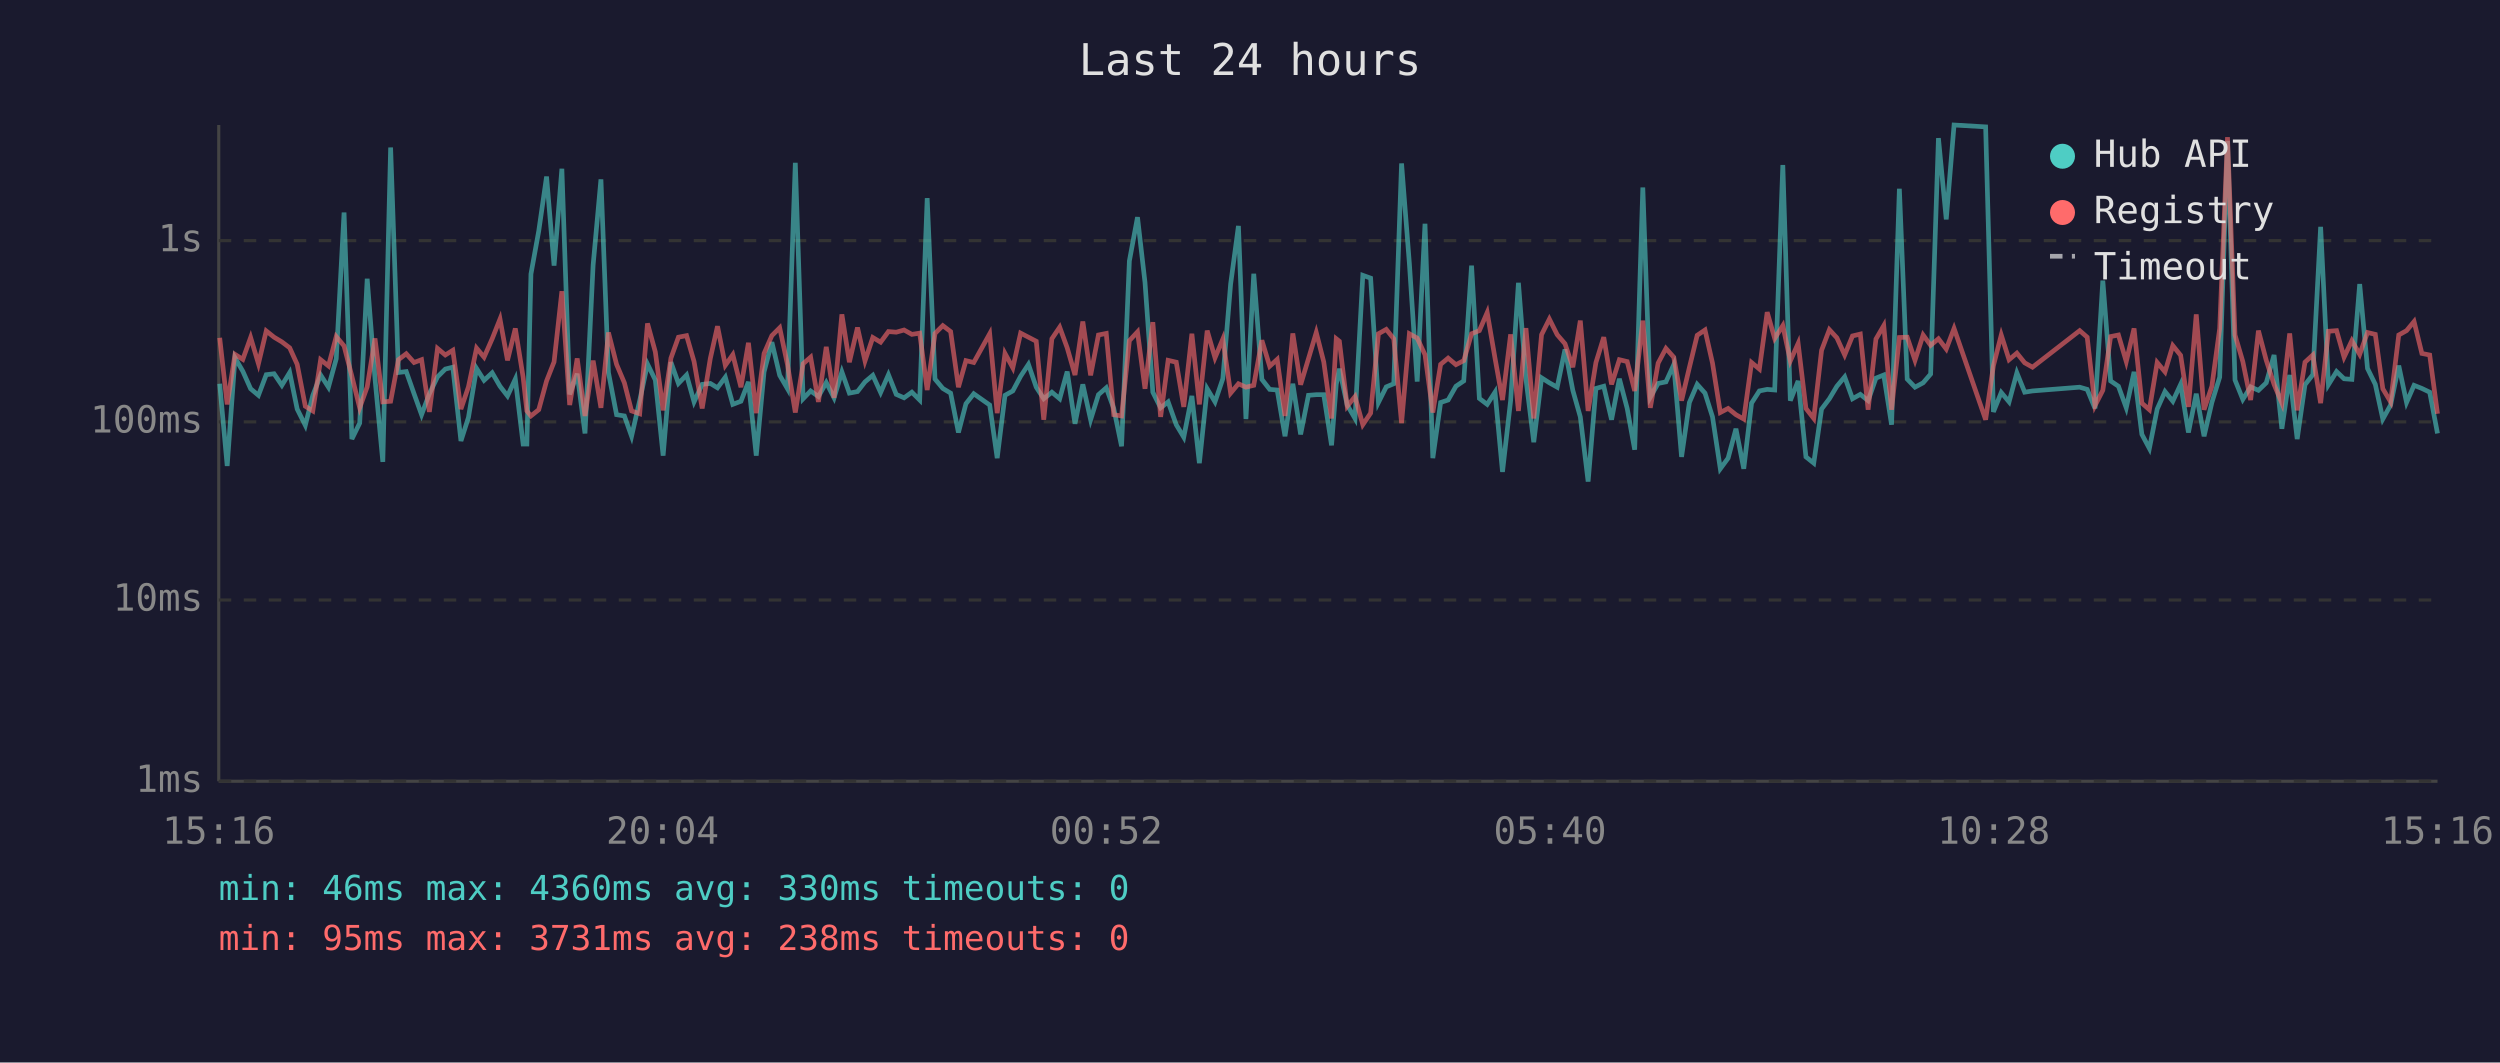
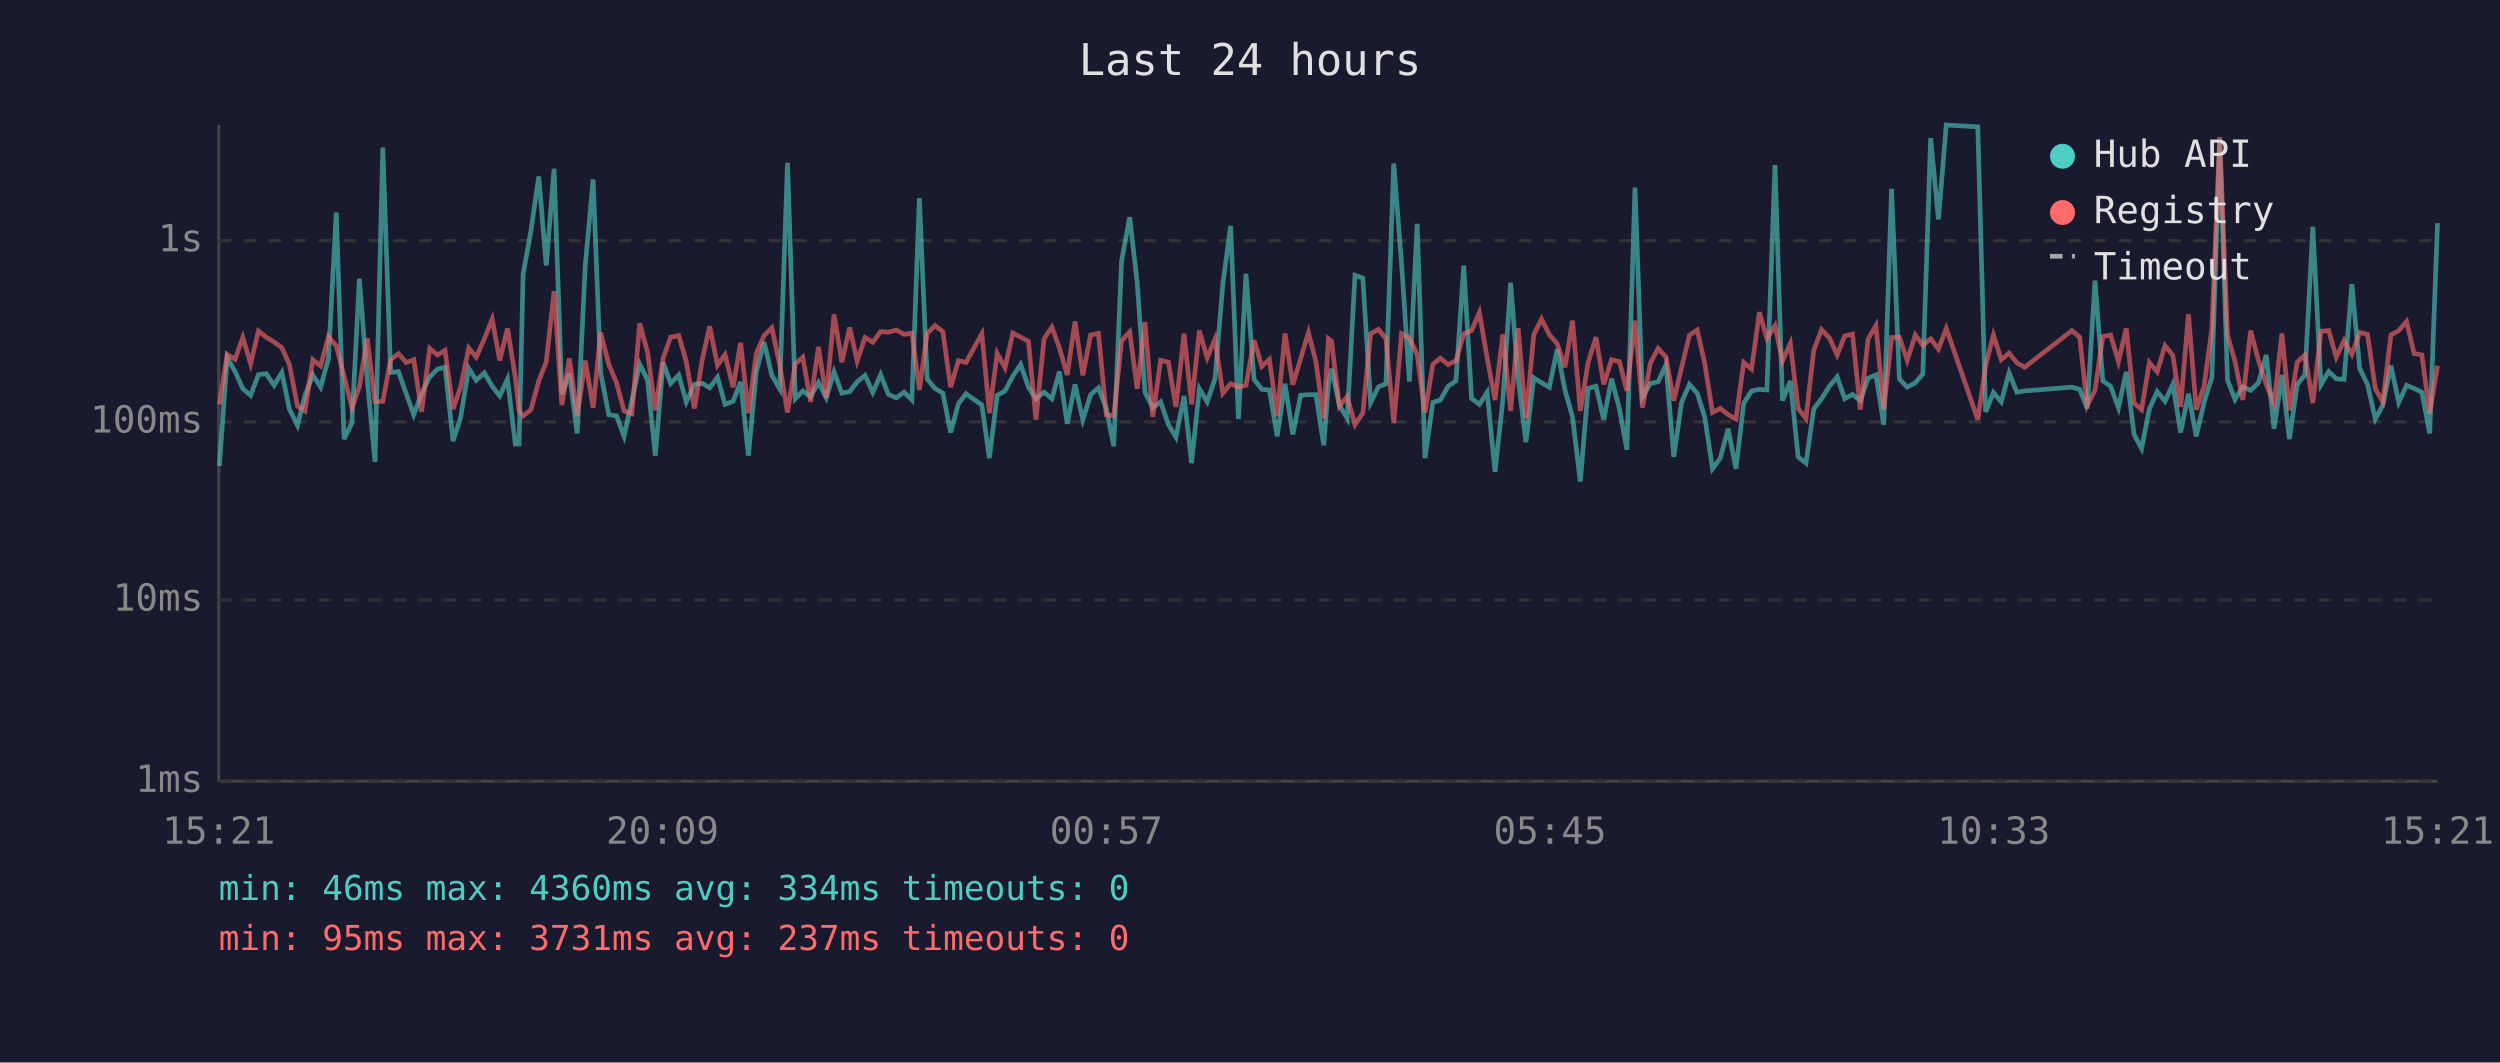
<svg xmlns="http://www.w3.org/2000/svg" viewBox="0 0 800 340" font-family="monospace" font-size="12">
  <rect width="800" height="340" fill="#1a1a2e" />
  <text x="400" y="24" fill="#e0e0e0" font-size="14" text-anchor="middle">Last 24 hours</text>
  <line x1="70" y1="40" x2="70" y2="250" stroke="#444" stroke-width="1" />
  <line x1="70" y1="250" x2="780" y2="250" stroke="#444" stroke-width="1" />
  <line x1="70" y1="250" x2="780" y2="250" stroke="#333" stroke-width="1" stroke-dasharray="4" />
  <text x="65" y="250" fill="#888" text-anchor="end" dominant-baseline="middle">1ms</text>
  <line x1="70" y1="192" x2="780" y2="192" stroke="#333" stroke-width="1" stroke-dasharray="4" />
  <text x="65" y="192" fill="#888" text-anchor="end" dominant-baseline="middle">10ms</text>
  <line x1="70" y1="135" x2="780" y2="135" stroke="#333" stroke-width="1" stroke-dasharray="4" />
  <text x="65" y="135" fill="#888" text-anchor="end" dominant-baseline="middle">100ms</text>
  <line x1="70" y1="77" x2="780" y2="77" stroke="#333" stroke-width="1" stroke-dasharray="4" />
  <text x="65" y="77" fill="#888" text-anchor="end" dominant-baseline="middle">1s</text>
-   <text x="70" y="270" fill="#888" text-anchor="middle">15:16</text>
-   <text x="212" y="270" fill="#888" text-anchor="middle">20:04</text>
-   <text x="354" y="270" fill="#888" text-anchor="middle">00:52</text>
-   <text x="496" y="270" fill="#888" text-anchor="middle">05:40</text>
-   <text x="638" y="270" fill="#888" text-anchor="middle">10:28</text>
-   <text x="780" y="270" fill="#888" text-anchor="middle">15:16</text>
-   <polyline points="70.3,122.8 72.7,149.1 75.2,114.5 77.7,118.8 80.2,124.4 82.7,126.5 85.2,119.9 87.7,119.6 90.2,123.3 92.7,119.2 95.1,130.9 97.7,136.1 100.1,126.5 102.6,120.0 105.1,123.9 107.6,114.8 110.1,68.0 112.6,140.5 115.1,135.4 117.5,89.2 120.0,121.2 122.5,147.8 125.0,47.2 127.5,119.2 130.0,118.9 132.5,126.0 134.9,132.7 137.4,126.0 140.0,120.6 142.5,118.1 144.9,117.5 147.5,141.1 149.9,133.6 152.5,117.9 154.9,121.7 157.5,119.3 160.0,123.6 162.4,126.7 164.9,121.3 167.4,142.1 168.6,142.1 169.9,87.7 172.4,73.9 174.9,56.5 177.3,85.0 179.8,54.0 182.3,126.2 184.7,119.6 187.2,138.7 189.8,84.8 192.3,57.4 194.7,119.2 197.3,132.7 199.8,133.1 202.1,139.6 204.7,128.2 207.2,116.5 209.7,121.6 212.2,145.8 214.7,115.9 217.1,122.7 219.7,120.0 222.1,128.6 224.7,123.0 227.3,122.7 229.6,124.1 232.1,120.7 234.5,129.4 237.1,128.4 239.5,122.2 242.0,145.8 244.5,119.0 247.0,109.5 249.5,120.1 252.0,124.4 254.5,52.1 257.0,127.6 259.4,125.1 261.9,126.9 264.4,122.4 266.9,127.3 269.4,119.0 271.8,125.8 274.4,125.3 276.8,122.2 279.3,120.1 281.8,125.6 284.3,119.9 286.8,126.2 289.3,127.3 291.8,125.5 294.3,128.0 296.7,63.4 299.2,121.3 301.7,124.3 304.2,125.8 306.7,138.4 309.1,129.2 311.6,126.0 316.7,129.6 319.1,146.6 321.6,126.5 324.1,125.1 326.6,120.4 329.1,116.6 331.6,123.9 334.0,127.6 336.6,125.5 339.1,127.6 341.5,118.9 344.0,135.6 346.5,123.0 349.0,134.3 351.5,126.3 354.0,124.1 356.4,130.7 358.9,142.8 361.4,83.5 364.0,69.5 366.4,90.4 368.9,125.5 371.4,130.5 373.8,128.6 376.4,135.9 378.8,139.9 381.4,126.7 383.8,148.2 386.3,124.4 388.8,128.6 391.3,121.2 393.8,90.9 396.3,72.3 398.7,134.1 401.2,87.6 403.8,121.4 406.3,124.6 408.7,124.8 411.2,139.6 413.7,122.8 416.2,139.0 418.7,126.5 421.2,126.3 423.6,126.3 426.1,142.5 427.6,123.0 428.6,118.0 431.1,129.6 433.6,133.9 436.1,88.1 438.6,89.0 441.1,128.8 443.6,123.8 446.0,122.8 448.5,52.3 451.0,84.3 453.5,122.1 456.0,71.6 458.5,146.6 461.0,128.8 463.4,128.0 465.9,123.6 468.4,121.9 470.9,85.0 473.4,127.5 475.9,129.4 478.4,125.5 480.8,151.0 483.4,128.2 485.9,90.5 488.3,121.2 490.8,141.5 493.3,120.9 495.8,122.5 498.3,123.9 500.8,111.8 503.3,124.9 505.7,133.4 508.2,154.1 510.7,124.3 513.2,123.6 515.7,134.3 518.2,121.2 520.7,130.7 523.1,143.9 525.7,60.0 528.1,127.1 530.6,122.7 533.1,122.2 535.6,116.7 538.1,146.2 540.6,128.8 543.1,123.0 545.6,125.8 548.0,133.4 550.5,150.0 553.0,146.6 555.5,137.2 558.0,150.0 560.5,129.0 563.0,125.1 565.5,124.6 567.9,124.8 570.5,52.8 572.9,128.2 575.4,121.9 577.9,146.2 580.4,148.2 582.9,130.9 585.4,127.6 587.8,123.6 590.3,120.6 592.8,127.6 595.3,126.2 597.8,128.2 600.3,121.0 602.8,120.0 605.3,135.9 607.8,60.4 610.3,121.3 612.8,123.9 615.4,122.5 617.8,119.7 620.3,44.2 622.8,70.2 625.3,40.0 635.4,40.6 637.9,131.8 640.4,125.6 642.9,128.6 645.4,119.3 647.9,125.5 650.4,125.1 665.5,123.9 667.9,124.6 670.4,130.7 672.9,89.8 675.4,121.9 677.9,123.6 680.4,130.5 682.9,119.0 685.4,139.0 687.8,143.5 690.3,130.9 692.8,125.3 695.3,128.4 697.8,123.0 700.3,138.4 702.8,126.0 705.3,139.6 707.8,128.8 710.3,120.7 712.8,45.1 715.2,121.6 717.7,127.8 720.2,123.8 722.7,124.9 725.2,122.5 727.7,113.6 730.2,137.2 732.7,120.0 735.1,140.5 737.6,123.1 740.1,119.9 742.6,72.6 745.1,123.1 747.7,118.9 750.1,121.2 752.6,121.4 755.1,90.9 757.6,117.9 760.1,123.0 762.5,134.1 765.0,129.6 767.6,117.0 770.1,128.8 772.5,123.3 775.0,124.3 777.5,125.5 780.0,138.7" fill="none" stroke="#4ecdc4" stroke-width="1.5" opacity="0.6" />
-   <polyline points="70.3,108.1 72.7,129.4 75.2,113.4 77.7,115.0 80.2,108.0 82.7,116.4 85.2,105.9 87.7,107.9 90.2,109.4 92.7,111.3 95.1,116.6 97.7,130.0 100.1,131.5 102.6,115.1 105.1,117.1 107.6,107.7 110.1,110.7 112.6,120.4 115.1,130.5 117.5,123.8 120.0,108.3 122.5,128.6 125.0,128.4 127.5,115.1 130.0,113.2 132.5,116.0 134.9,115.1 137.4,131.8 140.0,111.5 142.5,113.6 144.9,112.1 147.5,130.9 149.9,123.8 152.5,111.4 154.9,114.3 157.5,108.4 160.0,102.1 162.4,115.3 164.9,105.1 167.4,120.7 168.6,131.5 169.9,133.1 172.4,131.1 174.9,121.9 177.3,115.8 179.8,93.2 182.3,129.6 184.7,114.7 187.2,133.1 189.8,115.4 192.3,130.5 194.7,106.4 197.3,116.6 199.8,122.5 202.1,131.5 204.7,132.4 207.2,103.5 209.7,112.6 212.2,131.3 214.7,114.6 217.1,107.9 219.7,107.4 222.1,115.7 224.7,130.7 227.3,114.7 229.6,104.4 232.1,116.9 234.5,113.5 237.1,123.9 239.5,109.7 242.0,132.2 244.5,113.1 247.0,107.4 249.5,104.9 252.0,116.7 254.5,132.0 257.0,116.4 259.4,114.3 261.9,128.6 264.4,111.0 266.9,127.3 269.4,100.6 271.8,115.9 274.4,104.8 276.8,115.5 279.3,108.0 281.8,109.5 284.3,106.1 286.8,106.3 289.3,105.6 291.8,107.0 294.3,106.6 296.7,124.8 299.2,106.7 301.7,104.2 304.2,106.1 306.7,123.9 309.1,115.4 311.6,116.0 316.7,106.8 319.1,132.2 321.6,113.1 324.1,117.7 326.6,106.6 329.1,107.9 331.6,109.2 334.0,134.3 336.6,108.4 339.1,104.7 341.5,111.3 344.0,120.0 346.5,102.9 349.0,120.1 351.5,107.2 354.0,106.7 356.4,132.7 358.9,133.1 361.4,109.0 364.0,106.2 366.4,124.4 368.9,103.1 371.4,133.4 373.8,115.3 376.4,115.9 378.8,130.2 381.4,106.8 383.8,129.4 386.3,105.8 388.8,114.5 391.3,108.5 393.8,125.8 396.3,122.8 398.7,123.9 401.2,123.3 403.8,108.9 406.3,117.2 408.7,115.0 411.2,133.1 413.7,106.7 416.2,123.1 418.7,114.8 421.2,106.4 423.6,115.8 426.1,133.9 427.6,108.4 428.6,109.2 431.1,130.0 433.6,126.9 436.1,135.9 438.6,132.2 441.1,106.8 443.6,105.4 446.0,108.4 448.5,135.4 451.0,106.8 453.5,108.2 456.0,113.5 458.5,132.0 461.0,116.6 463.4,114.6 465.9,116.7 468.4,115.4 470.9,106.8 473.4,105.8 475.9,100.0 478.4,114.6 480.8,128.0 483.4,107.0 485.9,131.5 488.3,105.0 490.8,133.9 493.3,107.1 495.8,102.1 498.3,107.1 500.8,110.0 503.3,117.5 505.7,102.6 508.2,131.5 510.7,116.0 513.2,107.9 515.7,123.0 518.2,115.1 520.7,115.7 523.1,125.1 525.7,102.6 528.1,130.5 530.6,116.2 533.1,111.5 535.6,114.3 538.1,128.2 540.6,117.6 543.1,107.3 545.6,105.6 548.0,116.2 550.5,132.0 553.0,130.7 555.5,132.7 558.0,134.1 560.5,116.0 563.0,118.1 565.5,99.9 567.9,108.3 570.5,104.2 572.9,115.5 575.4,109.9 577.9,130.7 580.4,133.9 582.9,112.1 585.4,105.5 587.8,108.1 590.3,113.6 592.8,107.5 595.3,106.9 597.8,131.1 600.3,108.5 602.8,104.2 605.3,131.1 607.8,108.0 610.3,107.9 612.8,115.3 615.4,107.2 617.8,110.5 620.3,108.4 622.8,111.7 625.3,105.1 635.4,134.3 637.9,117.0 640.4,107.2 642.9,115.1 645.4,113.0 647.9,116.1 650.4,117.5 665.5,105.8 667.9,107.9 670.4,129.8 672.9,124.9 675.4,107.7 677.9,107.2 680.4,115.7 682.9,105.1 685.4,129.0 687.8,131.1 690.3,116.0 692.8,119.0 695.3,110.6 697.8,113.7 700.3,130.2 702.8,100.6 705.3,131.1 707.8,123.6 710.3,105.1 712.8,43.9 715.2,107.2 717.7,115.7 720.2,128.0 722.7,105.8 725.2,115.3 727.7,123.0 730.2,129.0 732.7,106.7 735.1,131.3 737.6,115.9 740.1,113.6 742.6,129.0 745.1,106.0 747.7,105.8 750.1,114.3 752.6,109.0 755.1,113.4 757.6,106.4 760.1,107.0 762.5,124.4 765.0,128.6 767.6,107.2 770.1,105.8 772.5,102.9 775.0,113.1 777.5,113.6 780.0,132.4" fill="none" stroke="#ff6b6b" stroke-width="1.5" opacity="0.6" />
+   <text x="70" y="270" fill="#888" text-anchor="middle">15:21</text>
+   <text x="212" y="270" fill="#888" text-anchor="middle">20:09</text>
+   <text x="354" y="270" fill="#888" text-anchor="middle">00:57</text>
+   <text x="496" y="270" fill="#888" text-anchor="middle">05:45</text>
+   <text x="638" y="270" fill="#888" text-anchor="middle">10:33</text>
+   <text x="780" y="270" fill="#888" text-anchor="middle">15:21</text>
+   <polyline points="70.2,149.1 72.7,114.5 75.2,118.8 77.7,124.4 80.2,126.5 82.7,119.9 85.2,119.6 87.7,123.3 90.2,119.2 92.6,130.9 95.2,136.1 97.6,126.5 100.1,120.0 102.6,123.9 105.1,114.8 107.6,68.0 110.1,140.5 112.6,135.4 115.0,89.2 117.5,121.2 120.0,147.8 122.5,47.2 125.0,119.2 127.5,118.9 130.0,126.0 132.4,132.7 134.9,126.0 137.5,120.6 140.0,118.1 142.4,117.5 145.0,141.1 147.4,133.6 150.0,117.9 152.4,121.7 155.0,119.3 157.5,123.6 159.9,126.7 162.4,121.3 164.9,142.1 166.1,142.1 167.4,87.7 169.9,73.9 172.4,56.5 174.8,85.0 177.3,54.0 179.8,126.2 182.2,119.6 184.7,138.7 187.3,84.8 189.8,57.4 192.2,119.2 194.8,132.7 197.3,133.1 199.7,139.6 202.2,128.2 204.7,116.5 207.2,121.6 209.7,145.8 212.2,115.9 214.6,122.7 217.2,120.0 219.6,128.6 222.2,123.0 224.8,122.7 227.1,124.1 229.6,120.7 232.0,129.4 234.6,128.4 237.0,122.2 239.5,145.8 242.0,119.0 244.5,109.5 247.0,120.1 249.5,124.4 252.0,52.1 254.5,127.6 256.9,125.1 259.4,126.9 261.9,122.4 264.4,127.3 266.9,119.0 269.4,125.8 271.9,125.3 274.3,122.2 276.8,120.1 279.3,125.6 281.8,119.9 284.3,126.2 286.8,127.3 289.3,125.5 291.8,128.0 294.2,63.4 296.7,121.3 299.2,124.3 301.7,125.8 304.2,138.4 306.7,129.2 309.1,126.0 314.2,129.6 316.6,146.6 319.1,126.5 321.6,125.1 324.1,120.4 326.6,116.6 329.1,123.9 331.5,127.6 334.1,125.5 336.6,127.6 339.0,118.9 341.5,135.6 344.0,123.0 346.5,134.3 349.0,126.3 351.5,124.1 354.0,130.7 356.4,142.8 358.9,83.5 361.5,69.5 363.9,90.4 366.4,125.5 368.9,130.5 371.4,128.6 373.9,135.9 376.3,139.9 378.9,126.7 381.3,148.2 383.8,124.4 386.3,128.6 388.8,121.2 391.3,90.9 393.8,72.3 396.3,134.1 398.7,87.6 401.3,121.4 403.8,124.6 406.2,124.8 408.7,139.6 411.2,122.8 413.7,139.0 416.2,126.5 418.7,126.3 421.1,126.3 423.6,142.5 425.1,123.0 426.1,118.0 428.6,129.6 431.1,133.9 433.6,88.1 436.1,89.0 438.6,128.8 441.1,123.8 443.5,122.8 446.0,52.3 448.5,84.3 451.0,122.1 453.5,71.6 456.0,146.6 458.5,128.8 460.9,128.0 463.4,123.6 465.9,121.9 468.4,85.0 470.9,127.5 473.4,129.4 475.9,125.5 478.4,151.0 480.9,128.2 483.4,90.5 485.8,121.2 488.3,141.5 490.8,120.9 493.3,122.5 495.8,123.9 498.3,111.8 500.8,124.9 503.2,133.4 505.7,154.1 508.2,124.3 510.7,123.6 513.2,134.3 515.7,121.2 518.2,130.7 520.6,143.9 523.2,60.0 525.6,127.1 528.1,122.7 530.6,122.2 533.1,116.7 535.6,146.2 538.1,128.8 540.6,123.0 543.1,125.8 545.5,133.4 548.0,150.0 550.5,146.6 553.0,137.2 555.5,150.0 558.0,129.0 560.5,125.1 563.0,124.6 565.4,124.8 568.0,52.8 570.4,128.2 572.9,121.9 575.4,146.2 577.9,148.2 580.4,130.9 582.9,127.6 585.4,123.6 587.9,120.6 590.3,127.6 592.8,126.2 595.3,128.2 597.8,121.0 600.3,120.0 602.8,135.9 605.3,60.4 607.8,121.3 610.3,123.9 612.9,122.5 615.3,119.7 617.8,44.2 620.3,70.2 622.8,40.0 632.9,40.6 635.4,131.8 637.9,125.6 640.4,128.6 642.9,119.3 645.4,125.5 647.9,125.1 663.0,123.9 665.5,124.6 667.9,130.7 670.4,89.8 672.9,121.9 675.4,123.6 677.9,130.5 680.4,119.0 682.9,139.0 685.3,143.5 687.8,130.9 690.3,125.3 692.8,128.4 695.3,123.0 697.8,138.4 700.3,126.0 702.8,139.6 705.3,128.8 707.8,120.7 710.3,45.1 712.8,121.6 715.2,127.8 717.7,123.8 720.2,124.9 722.7,122.5 725.2,113.6 727.7,137.2 730.2,120.0 732.6,140.5 735.1,123.1 737.6,119.9 740.1,72.6 742.7,123.1 745.2,118.9 747.6,121.2 750.1,121.4 752.6,90.9 755.1,117.9 757.6,123.0 760.1,134.1 762.5,129.6 765.1,117.0 767.6,128.8 770.1,123.3 772.5,124.3 775.0,125.5 777.5,138.7 780.0,71.4" fill="none" stroke="#4ecdc4" stroke-width="1.5" opacity="0.6" />
+   <polyline points="70.2,129.4 72.7,113.4 75.2,115.0 77.7,108.0 80.2,116.4 82.7,105.9 85.2,107.9 87.7,109.4 90.2,111.3 92.6,116.6 95.2,130.0 97.6,131.5 100.1,115.1 102.6,117.1 105.1,107.7 107.6,110.7 110.1,120.4 112.6,130.5 115.0,123.8 117.5,108.3 120.0,128.6 122.5,128.4 125.0,115.1 127.5,113.2 130.0,116.0 132.4,115.1 134.9,131.8 137.5,111.5 140.0,113.6 142.4,112.1 145.0,130.9 147.4,123.8 150.0,111.4 152.4,114.3 155.0,108.4 157.5,102.1 159.9,115.3 162.4,105.1 164.9,120.7 166.1,131.5 167.4,133.1 169.9,131.1 172.4,121.9 174.8,115.8 177.3,93.2 179.8,129.6 182.2,114.7 184.7,133.1 187.3,115.4 189.8,130.5 192.2,106.4 194.8,116.6 197.3,122.5 199.7,131.5 202.2,132.4 204.7,103.5 207.2,112.6 209.7,131.3 212.2,114.6 214.6,107.9 217.2,107.4 219.6,115.7 222.2,130.7 224.8,114.7 227.1,104.4 229.6,116.9 232.0,113.5 234.6,123.9 237.0,109.7 239.5,132.2 242.0,113.1 244.5,107.4 247.0,104.9 249.5,116.7 252.0,132.0 254.5,116.4 256.9,114.3 259.4,128.6 261.9,111.0 264.4,127.3 266.9,100.6 269.4,115.9 271.9,104.8 274.3,115.5 276.8,108.0 279.3,109.5 281.8,106.1 284.3,106.3 286.8,105.6 289.3,107.0 291.8,106.6 294.2,124.8 296.7,106.7 299.2,104.2 301.7,106.1 304.2,123.9 306.7,115.4 309.1,116.0 314.2,106.8 316.6,132.2 319.1,113.1 321.6,117.7 324.1,106.6 326.6,107.9 329.1,109.2 331.5,134.3 334.1,108.4 336.6,104.7 339.0,111.3 341.5,120.0 344.0,102.9 346.5,120.1 349.0,107.2 351.5,106.7 354.0,132.7 356.4,133.1 358.9,109.0 361.5,106.2 363.9,124.4 366.4,103.1 368.9,133.4 371.4,115.3 373.9,115.9 376.3,130.2 378.9,106.8 381.3,129.4 383.8,105.8 386.3,114.5 388.8,108.5 391.3,125.8 393.8,122.8 396.3,123.9 398.7,123.3 401.3,108.9 403.8,117.2 406.2,115.0 408.7,133.1 411.2,106.7 413.7,123.1 416.2,114.8 418.7,106.4 421.1,115.8 423.6,133.9 425.1,108.4 426.1,109.2 428.6,130.0 431.1,126.9 433.6,135.9 436.1,132.2 438.6,106.8 441.1,105.4 443.5,108.4 446.0,135.4 448.5,106.8 451.0,108.2 453.5,113.5 456.0,132.0 458.5,116.6 460.9,114.6 463.4,116.7 465.9,115.4 468.4,106.8 470.9,105.8 473.4,100.0 475.9,114.6 478.4,128.0 480.9,107.0 483.4,131.5 485.8,105.0 488.3,133.9 490.8,107.1 493.3,102.1 495.8,107.1 498.3,110.0 500.8,117.5 503.2,102.6 505.7,131.5 508.2,116.0 510.7,107.9 513.2,123.0 515.7,115.1 518.2,115.7 520.6,125.1 523.2,102.6 525.6,130.5 528.1,116.2 530.6,111.5 533.1,114.3 535.6,128.2 538.1,117.6 540.6,107.3 543.1,105.6 545.5,116.2 548.0,132.0 550.5,130.7 553.0,132.7 555.5,134.1 558.0,116.0 560.5,118.1 563.0,99.9 565.4,108.3 568.0,104.2 570.4,115.5 572.9,109.9 575.4,130.7 577.9,133.9 580.4,112.1 582.9,105.5 585.4,108.1 587.9,113.6 590.3,107.5 592.8,106.9 595.3,131.1 597.8,108.5 600.3,104.2 602.8,131.1 605.3,108.0 607.8,107.9 610.3,115.3 612.9,107.2 615.3,110.5 617.8,108.4 620.3,111.7 622.8,105.1 632.9,134.3 635.4,117.0 637.9,107.2 640.4,115.1 642.9,113.0 645.4,116.1 647.9,117.5 663.0,105.8 665.5,107.9 667.9,129.8 670.4,124.9 672.9,107.7 675.4,107.2 677.9,115.7 680.4,105.1 682.9,129.0 685.3,131.1 687.8,116.0 690.3,119.0 692.8,110.6 695.3,113.7 697.8,130.2 700.3,100.6 702.8,131.1 705.3,123.6 707.8,105.1 710.3,43.9 712.8,107.2 715.2,115.7 717.7,128.0 720.2,105.8 722.7,115.3 725.2,123.0 727.7,129.0 730.2,106.7 732.6,131.3 735.1,115.9 737.6,113.6 740.1,129.0 742.7,106.0 745.2,105.8 747.6,114.3 750.1,109.0 752.6,113.4 755.1,106.4 757.6,107.0 760.1,124.4 762.5,128.6 765.1,107.2 767.6,105.8 770.1,102.9 772.5,113.1 775.0,113.6 777.5,132.4 780.0,117.0" fill="none" stroke="#ff6b6b" stroke-width="1.5" opacity="0.6" />
  <circle cx="660" cy="50" r="4" fill="#4ecdc4" />
  <text x="670" y="50" fill="#e0e0e0" dominant-baseline="middle">Hub API</text>
  <circle cx="660" cy="68" r="4" fill="#ff6b6b" />
  <text x="670" y="68" fill="#e0e0e0" dominant-baseline="middle">Registry</text>
  <line x1="656" y1="82" x2="664" y2="82" stroke="#e0e0e0" stroke-width="1.5" stroke-dasharray="4,3" opacity="0.7" />
  <text x="670" y="86" fill="#e0e0e0" dominant-baseline="middle">Timeout</text>
-   <text x="70" y="288" fill="#4ecdc4" font-size="11">min: 46ms  max: 4360ms  avg: 330ms  timeouts: 0</text>
-   <text x="70" y="304" fill="#ff6b6b" font-size="11">min: 95ms  max: 3731ms  avg: 238ms  timeouts: 0</text>
+   <text x="70" y="288" fill="#4ecdc4" font-size="11">min: 46ms  max: 4360ms  avg: 334ms  timeouts: 0</text>
+   <text x="70" y="304" fill="#ff6b6b" font-size="11">min: 95ms  max: 3731ms  avg: 237ms  timeouts: 0</text>
</svg>
